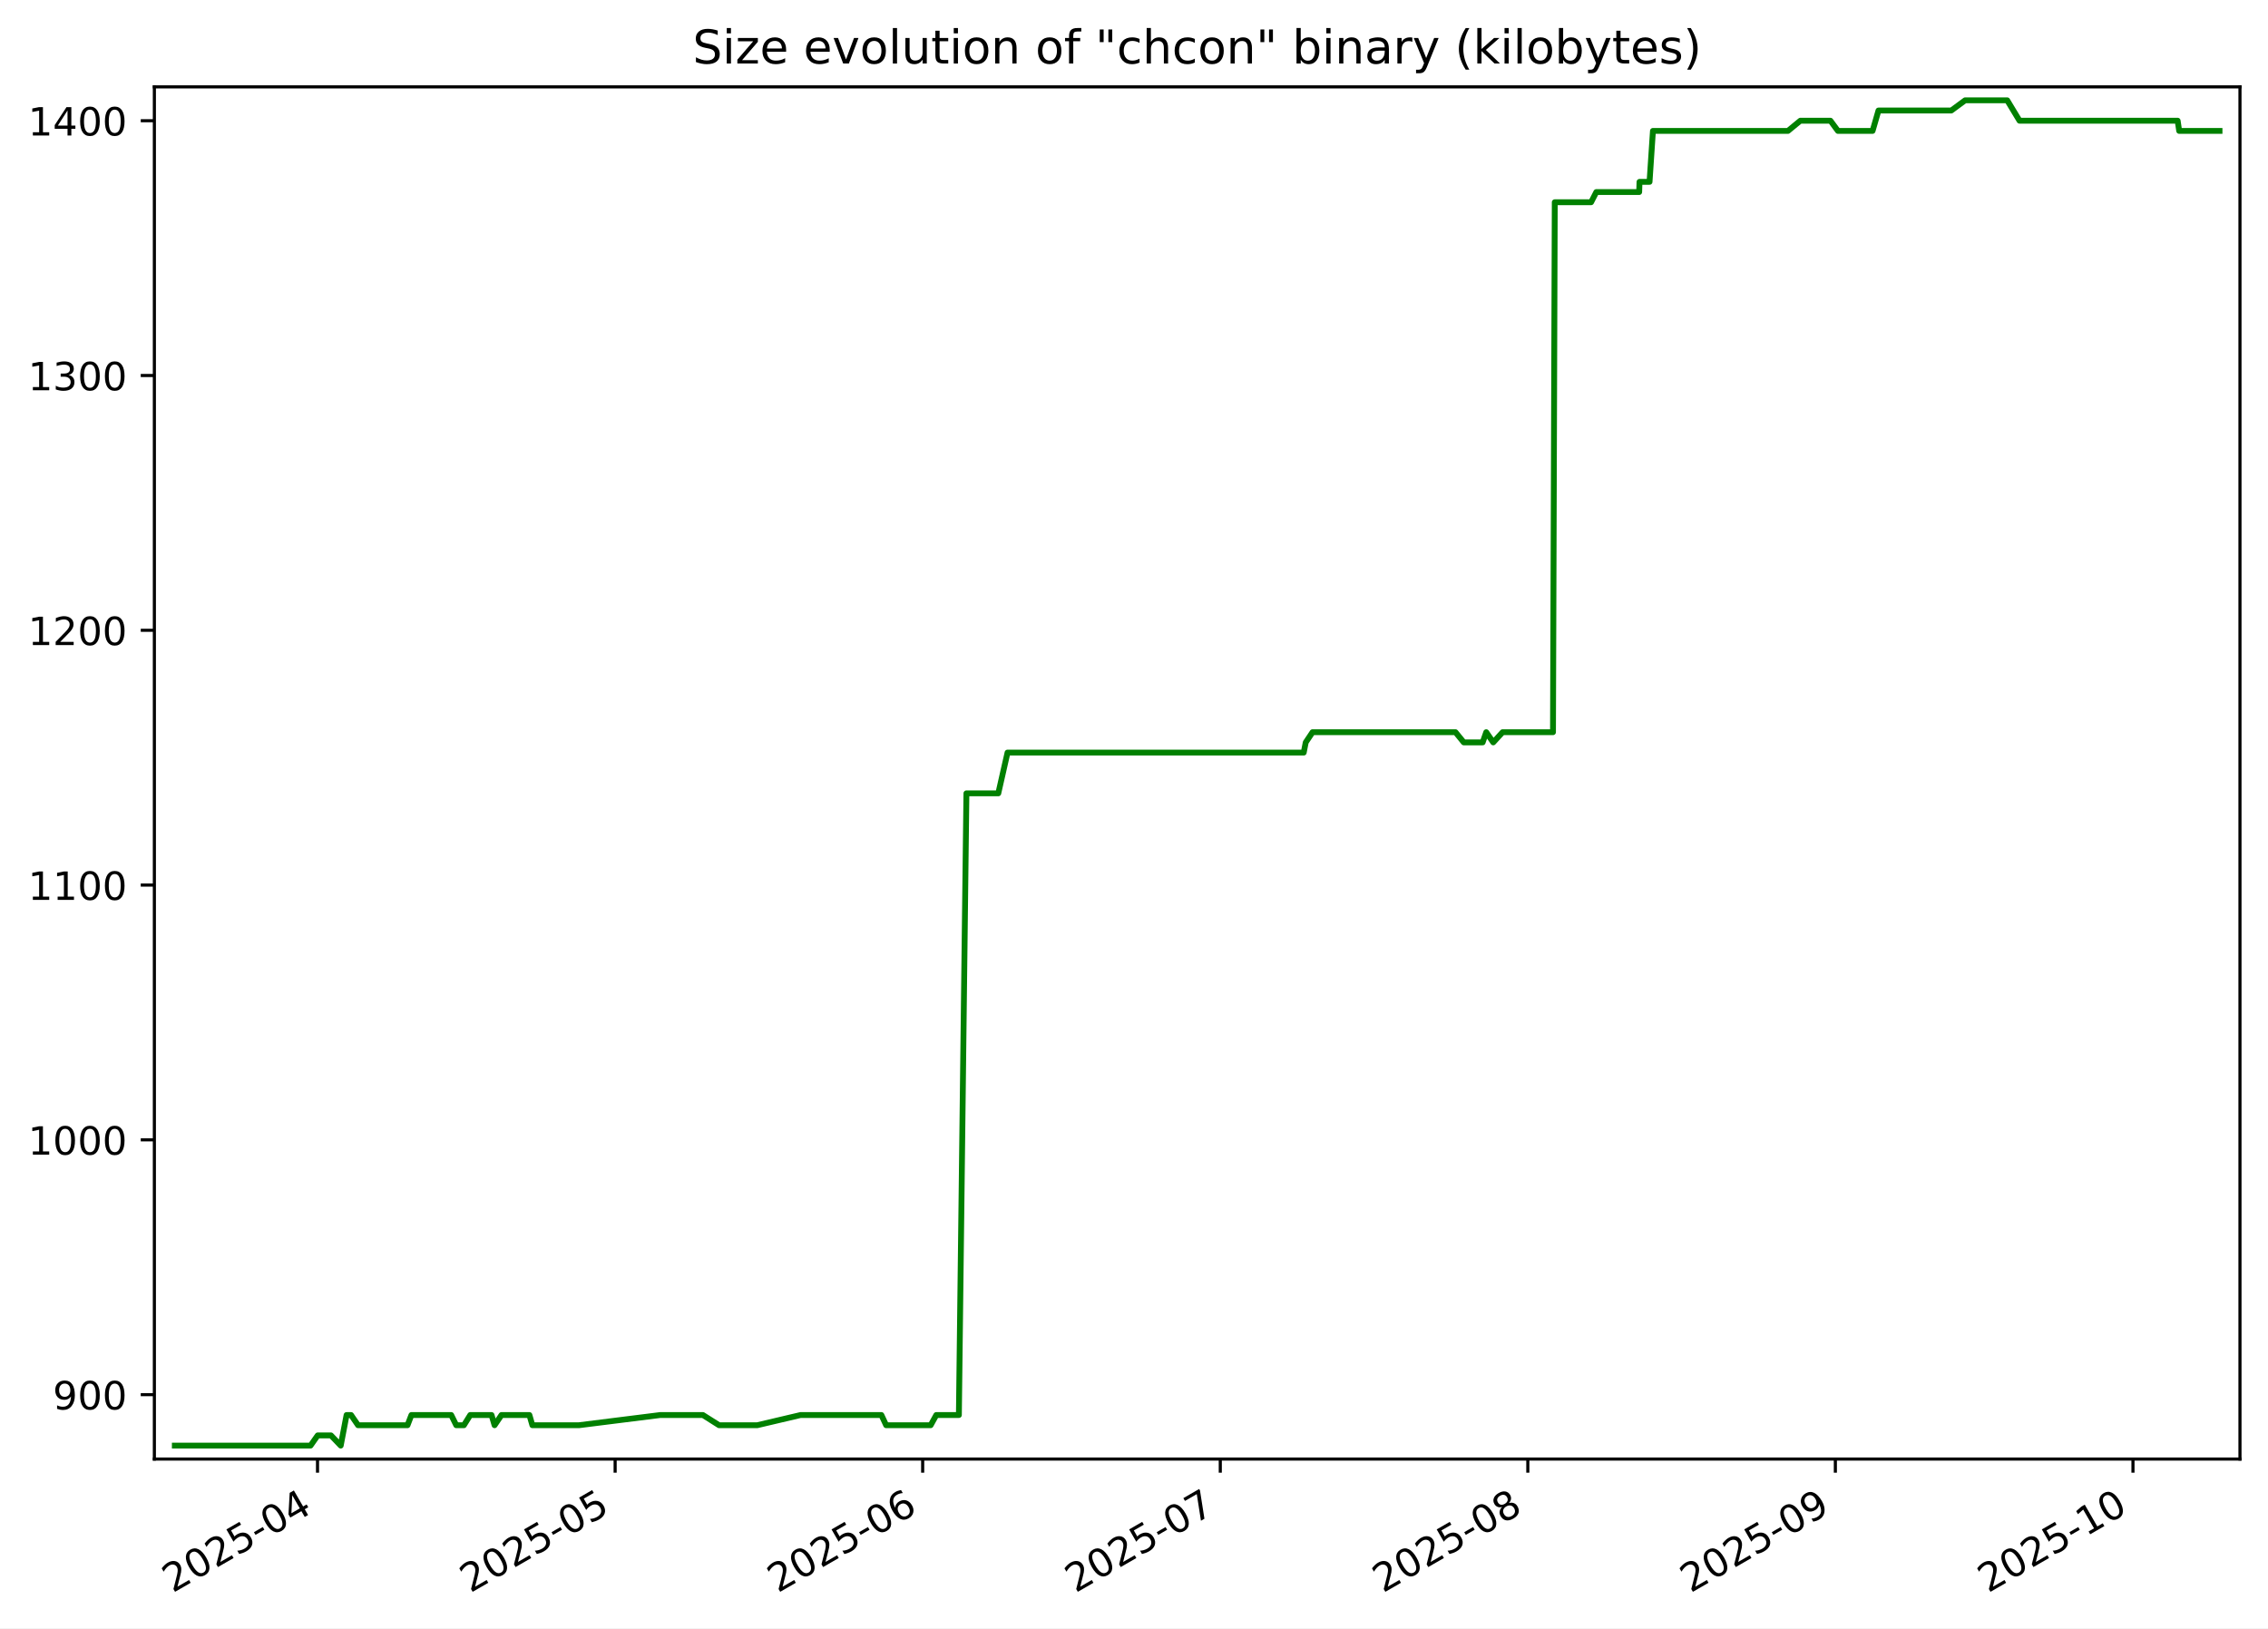
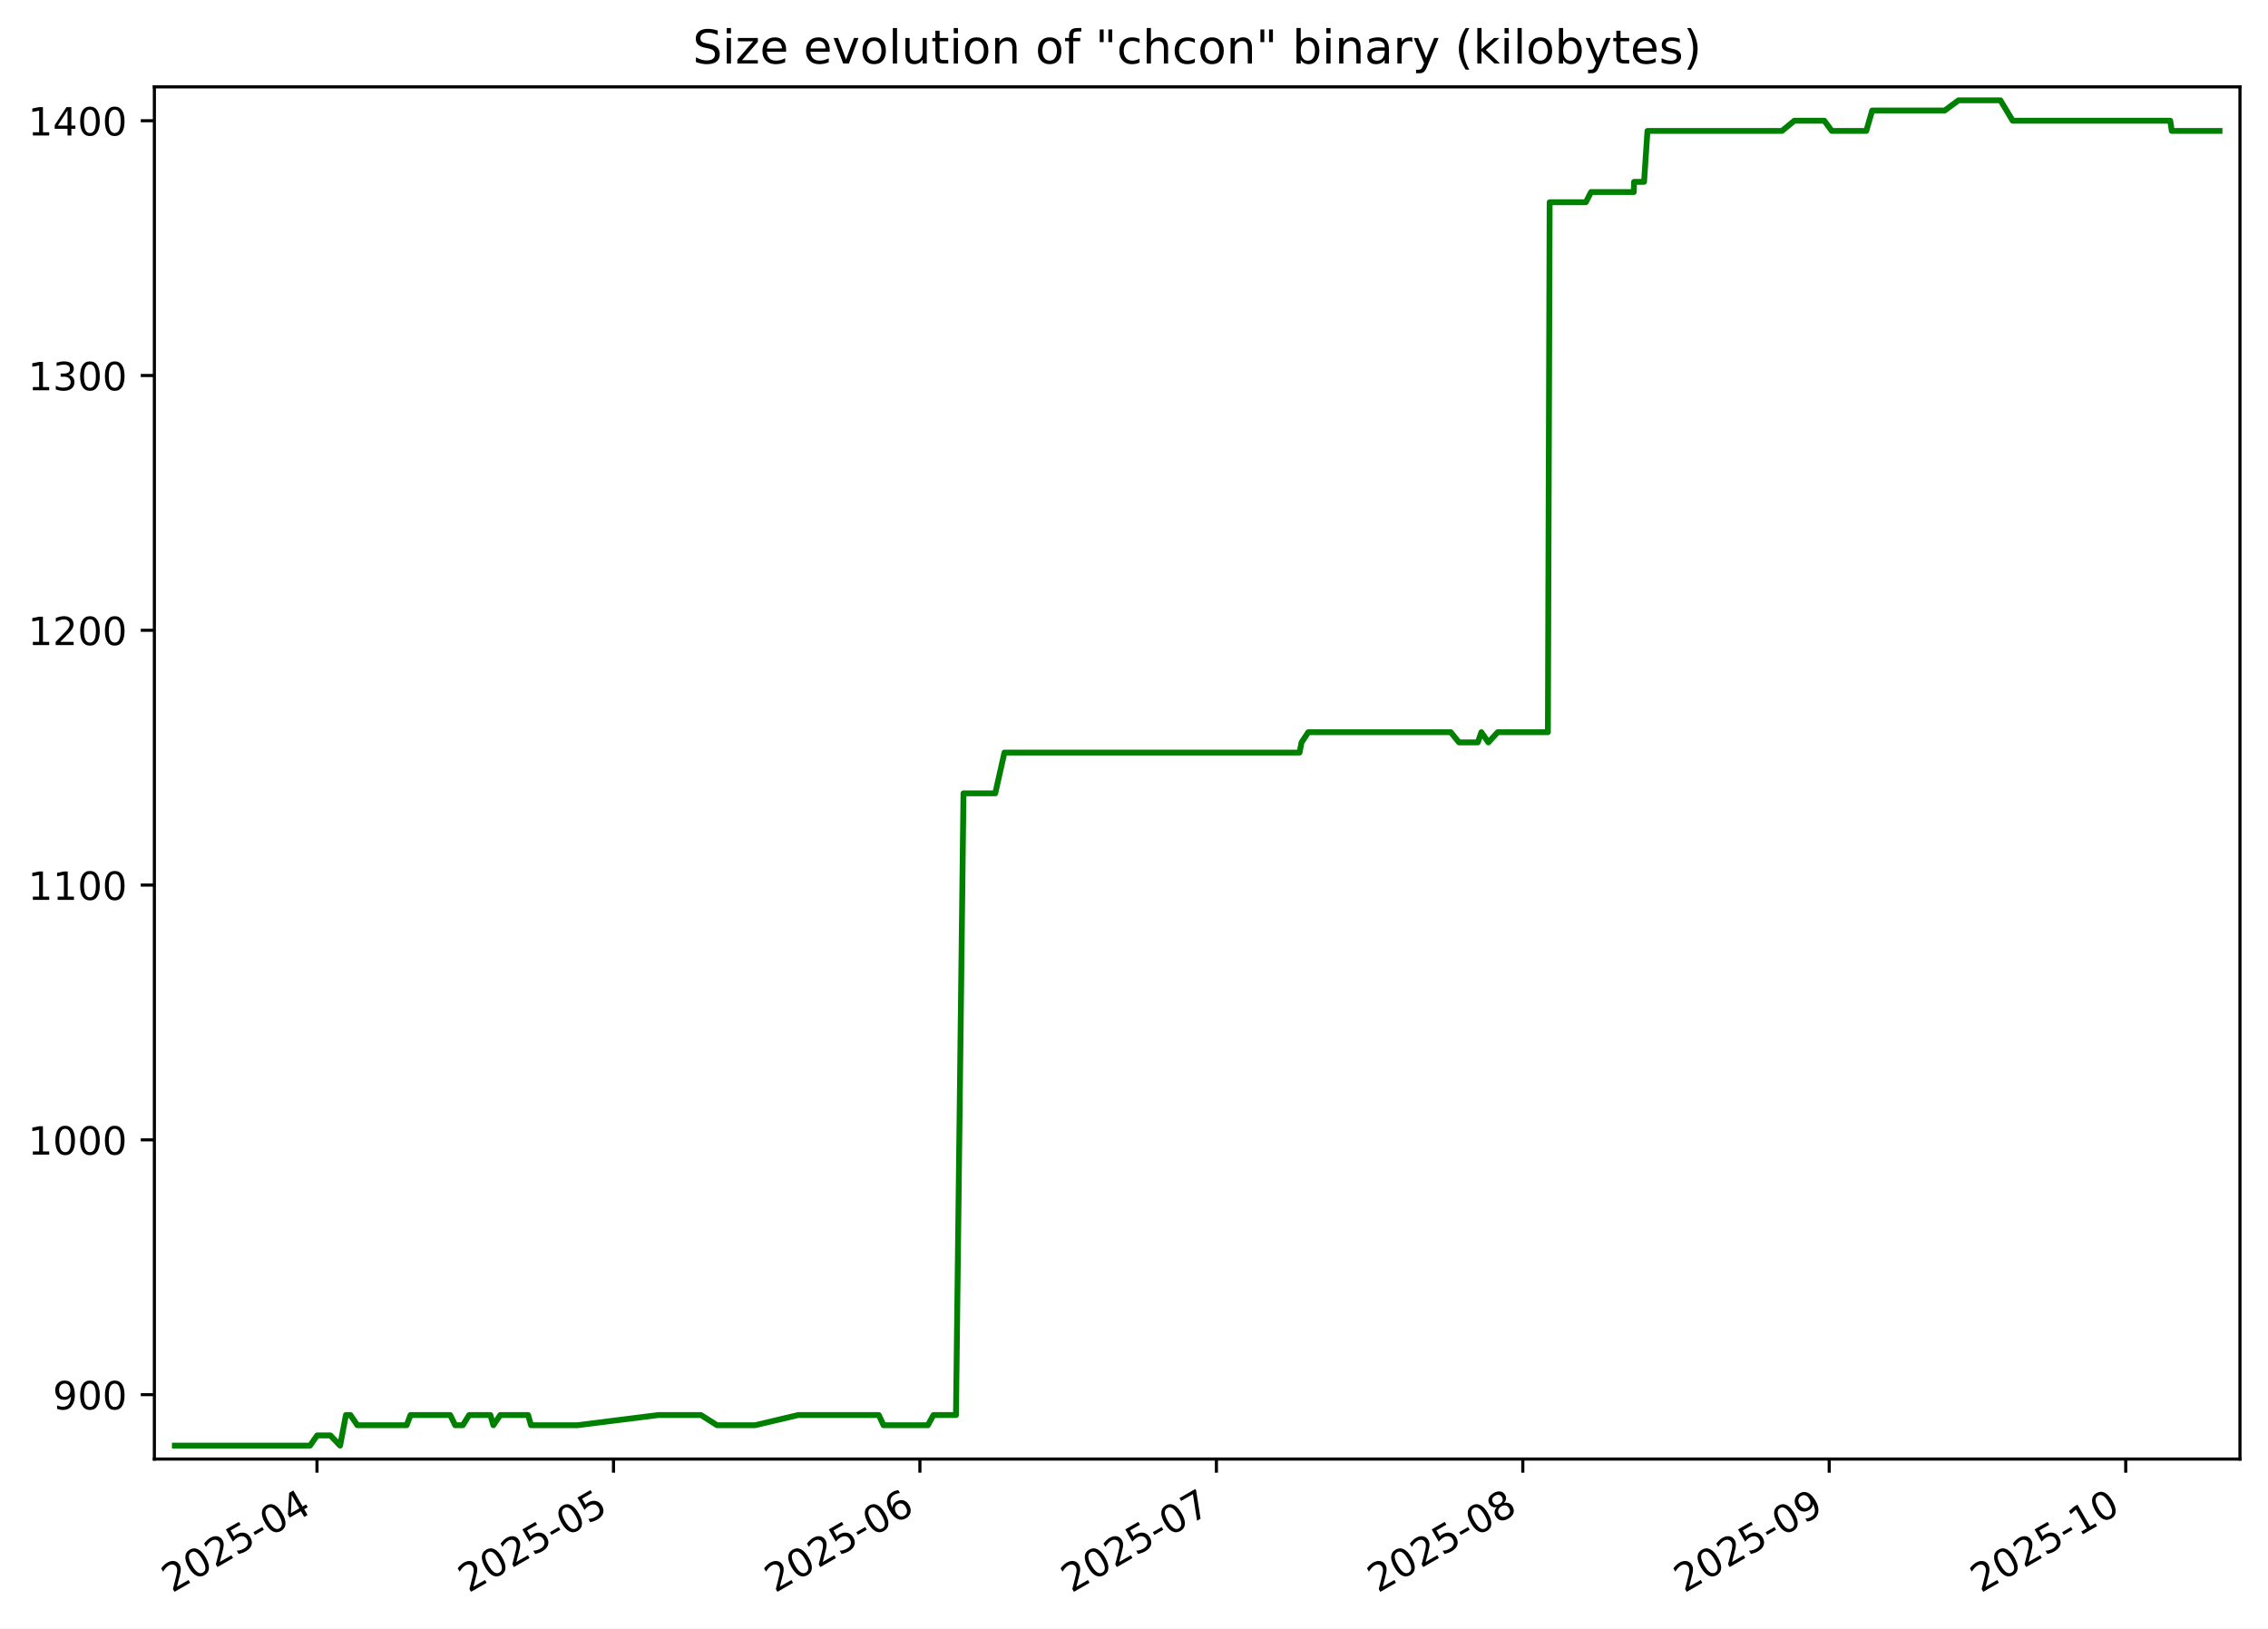
<svg xmlns="http://www.w3.org/2000/svg" xmlns:xlink="http://www.w3.org/1999/xlink" width="582.53pt" height="418.303pt" viewBox="0 0 582.53 418.303" version="1.1">
  <defs>
    <style type="text/css">*{stroke-linejoin: round; stroke-linecap: butt}</style>
  </defs>
  <g id="figure_1">
    <g id="patch_1">
      <path d="M -0 418.303  L 582.53 418.303  L 582.53 0  L -0 0  z " style="fill: #ffffff" />
    </g>
    <g id="axes_1">
      <g id="patch_2">
        <path d="M 39.65 374.83  L 575.33 374.83  L 575.33 22.318  L 39.65 22.318  z " style="fill: #ffffff" />
      </g>
      <g id="matplotlib.axis_1">
        <g id="xtick_1">
          <g id="line2d_1">
            <defs>
-               <path id="mf10bd2c611" d="M 0 0  L 0 3.5  " style="stroke: #000000; stroke-width: 0.8" />
+               <path id="mabdf0b30f3" d="M 0 0  L 0 3.5  " style="stroke: #000000; stroke-width: 0.8" />
            </defs>
            <g>
-               <use xlink:href="#mf10bd2c611" x="81.554" y="374.83" style="stroke: #000000; stroke-width: 0.8" />
+               <use xlink:href="#mabdf0b30f3" x="81.418" y="374.83" style="stroke: #000000; stroke-width: 0.8" />
            </g>
          </g>
          <g id="text_1">
-             <g transform="translate(44.32934 409.302) rotate(-30) scale(0.1 -0.1)">
+             <g transform="translate(44.19363 409.302) rotate(-30) scale(0.1 -0.1)">
              <defs>
                <path id="DejaVuSans-32" d="M 1228 531  L 3431 531  L 3431 0  L 469 0  L 469 531  Q 828 903 1448 1529  Q 2069 2156 2228 2338  Q 2531 2678 2651 2914  Q 2772 3150 2772 3378  Q 2772 3750 2511 3984  Q 2250 4219 1831 4219  Q 1534 4219 1204 4116  Q 875 4013 500 3803  L 500 4441  Q 881 4594 1212 4672  Q 1544 4750 1819 4750  Q 2544 4750 2975 4387  Q 3406 4025 3406 3419  Q 3406 3131 3298 2873  Q 3191 2616 2906 2266  Q 2828 2175 2409 1742  Q 1991 1309 1228 531  z " transform="scale(0.015625)" />
                <path id="DejaVuSans-30" d="M 2034 4250  Q 1547 4250 1301 3770  Q 1056 3291 1056 2328  Q 1056 1369 1301 889  Q 1547 409 2034 409  Q 2525 409 2770 889  Q 3016 1369 3016 2328  Q 3016 3291 2770 3770  Q 2525 4250 2034 4250  z M 2034 4750  Q 2819 4750 3233 4129  Q 3647 3509 3647 2328  Q 3647 1150 3233 529  Q 2819 -91 2034 -91  Q 1250 -91 836 529  Q 422 1150 422 2328  Q 422 3509 836 4129  Q 1250 4750 2034 4750  z " transform="scale(0.015625)" />
                <path id="DejaVuSans-35" d="M 691 4666  L 3169 4666  L 3169 4134  L 1269 4134  L 1269 2991  Q 1406 3038 1543 3061  Q 1681 3084 1819 3084  Q 2600 3084 3056 2656  Q 3513 2228 3513 1497  Q 3513 744 3044 326  Q 2575 -91 1722 -91  Q 1428 -91 1123 -41  Q 819 9 494 109  L 494 744  Q 775 591 1075 516  Q 1375 441 1709 441  Q 2250 441 2565 725  Q 2881 1009 2881 1497  Q 2881 1984 2565 2268  Q 2250 2553 1709 2553  Q 1456 2553 1204 2497  Q 953 2441 691 2322  L 691 4666  z " transform="scale(0.015625)" />
                <path id="DejaVuSans-2d" d="M 313 2009  L 1997 2009  L 1997 1497  L 313 1497  L 313 2009  z " transform="scale(0.015625)" />
                <path id="DejaVuSans-34" d="M 2419 4116  L 825 1625  L 2419 1625  L 2419 4116  z M 2253 4666  L 3047 4666  L 3047 1625  L 3713 1625  L 3713 1100  L 3047 1100  L 3047 0  L 2419 0  L 2419 1100  L 313 1100  L 313 1709  L 2253 4666  z " transform="scale(0.015625)" />
              </defs>
              <use xlink:href="#DejaVuSans-32" />
              <use xlink:href="#DejaVuSans-30" x="63.623" />
              <use xlink:href="#DejaVuSans-32" x="127.246" />
              <use xlink:href="#DejaVuSans-35" x="190.869" />
              <use xlink:href="#DejaVuSans-2d" x="254.492" />
              <use xlink:href="#DejaVuSans-30" x="290.576" />
              <use xlink:href="#DejaVuSans-34" x="354.199" />
            </g>
          </g>
        </g>
        <g id="xtick_2">
          <g id="line2d_2">
            <g>
-               <use xlink:href="#mf10bd2c611" x="157.996" y="374.83" style="stroke: #000000; stroke-width: 0.8" />
+               <use xlink:href="#mabdf0b30f3" x="157.577" y="374.83" style="stroke: #000000; stroke-width: 0.8" />
            </g>
          </g>
          <g id="text_2">
-             <g transform="translate(120.771 409.302) rotate(-30) scale(0.1 -0.1)">
+             <g transform="translate(120.3523 409.302) rotate(-30) scale(0.1 -0.1)">
              <use xlink:href="#DejaVuSans-32" />
              <use xlink:href="#DejaVuSans-30" x="63.623" />
              <use xlink:href="#DejaVuSans-32" x="127.246" />
              <use xlink:href="#DejaVuSans-35" x="190.869" />
              <use xlink:href="#DejaVuSans-2d" x="254.492" />
              <use xlink:href="#DejaVuSans-30" x="290.576" />
              <use xlink:href="#DejaVuSans-35" x="354.199" />
            </g>
          </g>
        </g>
        <g id="xtick_3">
          <g id="line2d_3">
            <g>
-               <use xlink:href="#mf10bd2c611" x="236.986" y="374.83" style="stroke: #000000; stroke-width: 0.8" />
+               <use xlink:href="#mabdf0b30f3" x="236.274" y="374.83" style="stroke: #000000; stroke-width: 0.8" />
            </g>
          </g>
          <g id="text_3">
-             <g transform="translate(199.7607 409.302) rotate(-30) scale(0.1 -0.1)">
+             <g transform="translate(199.0495 409.302) rotate(-30) scale(0.1 -0.1)">
              <defs>
                <path id="DejaVuSans-36" d="M 2113 2584  Q 1688 2584 1439 2293  Q 1191 2003 1191 1497  Q 1191 994 1439 701  Q 1688 409 2113 409  Q 2538 409 2786 701  Q 3034 994 3034 1497  Q 3034 2003 2786 2293  Q 2538 2584 2113 2584  z M 3366 4563  L 3366 3988  Q 3128 4100 2886 4159  Q 2644 4219 2406 4219  Q 1781 4219 1451 3797  Q 1122 3375 1075 2522  Q 1259 2794 1537 2939  Q 1816 3084 2150 3084  Q 2853 3084 3261 2657  Q 3669 2231 3669 1497  Q 3669 778 3244 343  Q 2819 -91 2113 -91  Q 1303 -91 875 529  Q 447 1150 447 2328  Q 447 3434 972 4092  Q 1497 4750 2381 4750  Q 2619 4750 2861 4703  Q 3103 4656 3366 4563  z " transform="scale(0.015625)" />
              </defs>
              <use xlink:href="#DejaVuSans-32" />
              <use xlink:href="#DejaVuSans-30" x="63.623" />
              <use xlink:href="#DejaVuSans-32" x="127.246" />
              <use xlink:href="#DejaVuSans-35" x="190.869" />
              <use xlink:href="#DejaVuSans-2d" x="254.492" />
              <use xlink:href="#DejaVuSans-30" x="290.576" />
              <use xlink:href="#DejaVuSans-36" x="354.199" />
            </g>
          </g>
        </g>
        <g id="xtick_4">
          <g id="line2d_4">
            <g>
-               <use xlink:href="#mf10bd2c611" x="313.427" y="374.83" style="stroke: #000000; stroke-width: 0.8" />
+               <use xlink:href="#mabdf0b30f3" x="312.433" y="374.83" style="stroke: #000000; stroke-width: 0.8" />
            </g>
          </g>
          <g id="text_4">
-             <g transform="translate(276.2024 409.302) rotate(-30) scale(0.1 -0.1)">
+             <g transform="translate(275.2082 409.302) rotate(-30) scale(0.1 -0.1)">
              <defs>
                <path id="DejaVuSans-37" d="M 525 4666  L 3525 4666  L 3525 4397  L 1831 0  L 1172 0  L 2766 4134  L 525 4134  L 525 4666  z " transform="scale(0.015625)" />
              </defs>
              <use xlink:href="#DejaVuSans-32" />
              <use xlink:href="#DejaVuSans-30" x="63.623" />
              <use xlink:href="#DejaVuSans-32" x="127.246" />
              <use xlink:href="#DejaVuSans-35" x="190.869" />
              <use xlink:href="#DejaVuSans-2d" x="254.492" />
              <use xlink:href="#DejaVuSans-30" x="290.576" />
              <use xlink:href="#DejaVuSans-37" x="354.199" />
            </g>
          </g>
        </g>
        <g id="xtick_5">
          <g id="line2d_5">
            <g>
-               <use xlink:href="#mf10bd2c611" x="392.417" y="374.83" style="stroke: #000000; stroke-width: 0.8" />
+               <use xlink:href="#mabdf0b30f3" x="391.13" y="374.83" style="stroke: #000000; stroke-width: 0.8" />
            </g>
          </g>
          <g id="text_5">
-             <g transform="translate(355.1921 409.302) rotate(-30) scale(0.1 -0.1)">
+             <g transform="translate(353.9055 409.302) rotate(-30) scale(0.1 -0.1)">
              <defs>
                <path id="DejaVuSans-38" d="M 2034 2216  Q 1584 2216 1326 1975  Q 1069 1734 1069 1313  Q 1069 891 1326 650  Q 1584 409 2034 409  Q 2484 409 2743 651  Q 3003 894 3003 1313  Q 3003 1734 2745 1975  Q 2488 2216 2034 2216  z M 1403 2484  Q 997 2584 770 2862  Q 544 3141 544 3541  Q 544 4100 942 4425  Q 1341 4750 2034 4750  Q 2731 4750 3128 4425  Q 3525 4100 3525 3541  Q 3525 3141 3298 2862  Q 3072 2584 2669 2484  Q 3125 2378 3379 2068  Q 3634 1759 3634 1313  Q 3634 634 3220 271  Q 2806 -91 2034 -91  Q 1263 -91 848 271  Q 434 634 434 1313  Q 434 1759 690 2068  Q 947 2378 1403 2484  z M 1172 3481  Q 1172 3119 1398 2916  Q 1625 2713 2034 2713  Q 2441 2713 2670 2916  Q 2900 3119 2900 3481  Q 2900 3844 2670 4047  Q 2441 4250 2034 4250  Q 1625 4250 1398 4047  Q 1172 3844 1172 3481  z " transform="scale(0.015625)" />
              </defs>
              <use xlink:href="#DejaVuSans-32" />
              <use xlink:href="#DejaVuSans-30" x="63.623" />
              <use xlink:href="#DejaVuSans-32" x="127.246" />
              <use xlink:href="#DejaVuSans-35" x="190.869" />
              <use xlink:href="#DejaVuSans-2d" x="254.492" />
              <use xlink:href="#DejaVuSans-30" x="290.576" />
              <use xlink:href="#DejaVuSans-38" x="354.199" />
            </g>
          </g>
        </g>
        <g id="xtick_6">
          <g id="line2d_6">
            <g>
-               <use xlink:href="#mf10bd2c611" x="471.407" y="374.83" style="stroke: #000000; stroke-width: 0.8" />
+               <use xlink:href="#mabdf0b30f3" x="469.828" y="374.83" style="stroke: #000000; stroke-width: 0.8" />
            </g>
          </g>
          <g id="text_6">
-             <g transform="translate(434.1819 409.302) rotate(-30) scale(0.1 -0.1)">
+             <g transform="translate(432.6027 409.302) rotate(-30) scale(0.1 -0.1)">
              <defs>
                <path id="DejaVuSans-39" d="M 703 97  L 703 672  Q 941 559 1184 500  Q 1428 441 1663 441  Q 2288 441 2617 861  Q 2947 1281 2994 2138  Q 2813 1869 2534 1725  Q 2256 1581 1919 1581  Q 1219 1581 811 2004  Q 403 2428 403 3163  Q 403 3881 828 4315  Q 1253 4750 1959 4750  Q 2769 4750 3195 4129  Q 3622 3509 3622 2328  Q 3622 1225 3098 567  Q 2575 -91 1691 -91  Q 1453 -91 1209 -44  Q 966 3 703 97  z M 1959 2075  Q 2384 2075 2632 2365  Q 2881 2656 2881 3163  Q 2881 3666 2632 3958  Q 2384 4250 1959 4250  Q 1534 4250 1286 3958  Q 1038 3666 1038 3163  Q 1038 2656 1286 2365  Q 1534 2075 1959 2075  z " transform="scale(0.015625)" />
              </defs>
              <use xlink:href="#DejaVuSans-32" />
              <use xlink:href="#DejaVuSans-30" x="63.623" />
              <use xlink:href="#DejaVuSans-32" x="127.246" />
              <use xlink:href="#DejaVuSans-35" x="190.869" />
              <use xlink:href="#DejaVuSans-2d" x="254.492" />
              <use xlink:href="#DejaVuSans-30" x="290.576" />
              <use xlink:href="#DejaVuSans-39" x="354.199" />
            </g>
          </g>
        </g>
        <g id="xtick_7">
          <g id="line2d_7">
            <g>
-               <use xlink:href="#mf10bd2c611" x="547.848" y="374.83" style="stroke: #000000; stroke-width: 0.8" />
+               <use xlink:href="#mabdf0b30f3" x="545.986" y="374.83" style="stroke: #000000; stroke-width: 0.8" />
            </g>
          </g>
          <g id="text_7">
-             <g transform="translate(510.6235 409.302) rotate(-30) scale(0.1 -0.1)">
+             <g transform="translate(508.7614 409.302) rotate(-30) scale(0.1 -0.1)">
              <defs>
                <path id="DejaVuSans-31" d="M 794 531  L 1825 531  L 1825 4091  L 703 3866  L 703 4441  L 1819 4666  L 2450 4666  L 2450 531  L 3481 531  L 3481 0  L 794 0  L 794 531  z " transform="scale(0.015625)" />
              </defs>
              <use xlink:href="#DejaVuSans-32" />
              <use xlink:href="#DejaVuSans-30" x="63.623" />
              <use xlink:href="#DejaVuSans-32" x="127.246" />
              <use xlink:href="#DejaVuSans-35" x="190.869" />
              <use xlink:href="#DejaVuSans-2d" x="254.492" />
              <use xlink:href="#DejaVuSans-31" x="290.576" />
              <use xlink:href="#DejaVuSans-30" x="354.199" />
            </g>
          </g>
        </g>
      </g>
      <g id="matplotlib.axis_2">
        <g id="ytick_1">
          <g id="line2d_8">
            <defs>
-               <path id="me94a6b8778" d="M 0 0  L -3.5 0  " style="stroke: #000000; stroke-width: 0.8" />
+               <path id="m7d52ab1af0" d="M 0 0  L -3.5 0  " style="stroke: #000000; stroke-width: 0.8" />
            </defs>
            <g>
-               <use xlink:href="#me94a6b8778" x="39.65" y="358.283" style="stroke: #000000; stroke-width: 0.8" />
+               <use xlink:href="#m7d52ab1af0" x="39.65" y="358.283" style="stroke: #000000; stroke-width: 0.8" />
            </g>
          </g>
          <g id="text_8">
            <g transform="translate(13.5625 362.0824) scale(0.1 -0.1)">
              <use xlink:href="#DejaVuSans-39" />
              <use xlink:href="#DejaVuSans-30" x="63.623" />
              <use xlink:href="#DejaVuSans-30" x="127.246" />
            </g>
          </g>
        </g>
        <g id="ytick_2">
          <g id="line2d_9">
            <g>
-               <use xlink:href="#me94a6b8778" x="39.65" y="292.829" style="stroke: #000000; stroke-width: 0.8" />
+               <use xlink:href="#m7d52ab1af0" x="39.65" y="292.829" style="stroke: #000000; stroke-width: 0.8" />
            </g>
          </g>
          <g id="text_9">
            <g transform="translate(7.2 296.6279) scale(0.1 -0.1)">
              <use xlink:href="#DejaVuSans-31" />
              <use xlink:href="#DejaVuSans-30" x="63.623" />
              <use xlink:href="#DejaVuSans-30" x="127.246" />
              <use xlink:href="#DejaVuSans-30" x="190.869" />
            </g>
          </g>
        </g>
        <g id="ytick_3">
          <g id="line2d_10">
            <g>
-               <use xlink:href="#me94a6b8778" x="39.65" y="227.374" style="stroke: #000000; stroke-width: 0.8" />
+               <use xlink:href="#m7d52ab1af0" x="39.65" y="227.374" style="stroke: #000000; stroke-width: 0.8" />
            </g>
          </g>
          <g id="text_10">
            <g transform="translate(7.2 231.1733) scale(0.1 -0.1)">
              <use xlink:href="#DejaVuSans-31" />
              <use xlink:href="#DejaVuSans-31" x="63.623" />
              <use xlink:href="#DejaVuSans-30" x="127.246" />
              <use xlink:href="#DejaVuSans-30" x="190.869" />
            </g>
          </g>
        </g>
        <g id="ytick_4">
          <g id="line2d_11">
            <g>
-               <use xlink:href="#me94a6b8778" x="39.65" y="161.92" style="stroke: #000000; stroke-width: 0.8" />
+               <use xlink:href="#m7d52ab1af0" x="39.65" y="161.92" style="stroke: #000000; stroke-width: 0.8" />
            </g>
          </g>
          <g id="text_11">
            <g transform="translate(7.2 165.7188) scale(0.1 -0.1)">
              <use xlink:href="#DejaVuSans-31" />
              <use xlink:href="#DejaVuSans-32" x="63.623" />
              <use xlink:href="#DejaVuSans-30" x="127.246" />
              <use xlink:href="#DejaVuSans-30" x="190.869" />
            </g>
          </g>
        </g>
        <g id="ytick_5">
          <g id="line2d_12">
            <g>
-               <use xlink:href="#me94a6b8778" x="39.65" y="96.465" style="stroke: #000000; stroke-width: 0.8" />
+               <use xlink:href="#m7d52ab1af0" x="39.65" y="96.465" style="stroke: #000000; stroke-width: 0.8" />
            </g>
          </g>
          <g id="text_12">
            <g transform="translate(7.2 100.2643) scale(0.1 -0.1)">
              <defs>
                <path id="DejaVuSans-33" d="M 2597 2516  Q 3050 2419 3304 2112  Q 3559 1806 3559 1356  Q 3559 666 3084 287  Q 2609 -91 1734 -91  Q 1441 -91 1130 -33  Q 819 25 488 141  L 488 750  Q 750 597 1062 519  Q 1375 441 1716 441  Q 2309 441 2620 675  Q 2931 909 2931 1356  Q 2931 1769 2642 2001  Q 2353 2234 1838 2234  L 1294 2234  L 1294 2753  L 1863 2753  Q 2328 2753 2575 2939  Q 2822 3125 2822 3475  Q 2822 3834 2567 4026  Q 2313 4219 1838 4219  Q 1578 4219 1281 4162  Q 984 4106 628 3988  L 628 4550  Q 988 4650 1302 4700  Q 1616 4750 1894 4750  Q 2613 4750 3031 4423  Q 3450 4097 3450 3541  Q 3450 3153 3228 2886  Q 3006 2619 2597 2516  z " transform="scale(0.015625)" />
              </defs>
              <use xlink:href="#DejaVuSans-31" />
              <use xlink:href="#DejaVuSans-33" x="63.623" />
              <use xlink:href="#DejaVuSans-30" x="127.246" />
              <use xlink:href="#DejaVuSans-30" x="190.869" />
            </g>
          </g>
        </g>
        <g id="ytick_6">
          <g id="line2d_13">
            <g>
-               <use xlink:href="#me94a6b8778" x="39.65" y="31.01" style="stroke: #000000; stroke-width: 0.8" />
+               <use xlink:href="#m7d52ab1af0" x="39.65" y="31.01" style="stroke: #000000; stroke-width: 0.8" />
            </g>
          </g>
          <g id="text_13">
            <g transform="translate(7.2 34.80971) scale(0.1 -0.1)">
              <use xlink:href="#DejaVuSans-31" />
              <use xlink:href="#DejaVuSans-34" x="63.623" />
              <use xlink:href="#DejaVuSans-30" x="127.246" />
              <use xlink:href="#DejaVuSans-30" x="190.869" />
            </g>
          </g>
        </g>
      </g>
      <g id="line2d_14">
-         <path d="M 44.902 371.374  L 79.761 371.374  L 81.598 368.756  L 85.009 368.756  L 87.514 371.374  L 89.015 363.52  L 90.168 363.52  L 91.964 366.138  L 104.667 366.138  L 105.673 363.52  L 115.892 363.52  L 117.188 366.138  L 119.151 366.138  L 120.784 363.52  L 126.25 363.52  L 127.028 366.138  L 128.805 363.52  L 135.976 363.52  L 136.738 366.138  L 148.699 366.138  L 169.592 363.52  L 180.544 363.52  L 184.689 366.138  L 194.491 366.138  L 205.625 363.52  L 226.383 363.52  L 227.607 366.138  L 239.035 366.138  L 240.483 363.52  L 246.288 363.52  L 248.222 203.81  L 256.411 203.81  L 258.782 193.338  L 334.86 193.338  L 335.371 190.72  L 337.122 188.101  L 373.837 188.101  L 375.972 190.72  L 380.816 190.72  L 381.735 188.101  L 383.534 190.72  L 385.941 188.101  L 398.883 188.101  L 399.337 51.956  L 408.667 51.956  L 410.01 49.338  L 421.019 49.338  L 421.103 46.72  L 423.681 46.72  L 424.553 33.629  L 459.235 33.629  L 462.416 31.01  L 470.142 31.01  L 472.07 33.629  L 480.968 33.629  L 482.483 28.392  L 501.177 28.392  L 504.736 25.774  L 515.549 25.774  L 518.711 31.01  L 559.326 31.01  L 559.719 33.629  L 570.078 33.629  L 570.078 33.629  " clip-path="url(#p1f206c0b16)" style="fill: none; stroke: #008000; stroke-width: 1.5; stroke-linecap: square" />
+         <path d="M 44.902 371.374  L 79.632 371.374  L 81.462 368.756  L 84.861 368.756  L 87.356 371.374  L 88.851 363.52  L 90 363.52  L 91.79 366.138  L 104.445 366.138  L 105.448 363.52  L 115.629 363.52  L 116.921 366.138  L 118.876 366.138  L 120.503 363.52  L 125.949 363.52  L 126.724 366.138  L 128.494 363.52  L 135.639 363.52  L 136.398 366.138  L 148.315 366.138  L 169.13 363.52  L 180.042 363.52  L 184.171 366.138  L 193.937 366.138  L 205.03 363.52  L 225.711 363.52  L 226.93 366.138  L 238.317 366.138  L 239.759 363.52  L 245.542 363.52  L 247.469 203.81  L 255.628 203.81  L 257.99 193.338  L 333.786 193.338  L 334.295 190.72  L 336.041 188.101  L 372.619 188.101  L 374.746 190.72  L 379.572 190.72  L 380.488 188.101  L 382.281 190.72  L 384.678 188.101  L 397.572 188.101  L 398.025 51.956  L 407.32 51.956  L 408.658 49.338  L 419.626 49.338  L 419.71 46.72  L 422.278 46.72  L 423.147 33.629  L 457.701 33.629  L 460.87 31.01  L 468.567 31.01  L 470.489 33.629  L 479.353 33.629  L 480.862 28.392  L 499.488 28.392  L 503.034 25.774  L 513.807 25.774  L 516.957 31.01  L 557.421 31.01  L 557.813 33.629  L 570.078 33.629  L 570.078 33.629  " clip-path="url(#p2209253ea6)" style="fill: none; stroke: #008000; stroke-width: 1.5; stroke-linecap: square" />
      </g>
      <g id="patch_3">
        <path d="M 39.65 374.83  L 39.65 22.318  " style="fill: none; stroke: #000000; stroke-width: 0.8; stroke-linejoin: miter; stroke-linecap: square" />
      </g>
      <g id="patch_4">
        <path d="M 575.33 374.83  L 575.33 22.318  " style="fill: none; stroke: #000000; stroke-width: 0.8; stroke-linejoin: miter; stroke-linecap: square" />
      </g>
      <g id="patch_5">
        <path d="M 39.65 374.83  L 575.33 374.83  " style="fill: none; stroke: #000000; stroke-width: 0.8; stroke-linejoin: miter; stroke-linecap: square" />
      </g>
      <g id="patch_6">
        <path d="M 39.65 22.318  L 575.33 22.318  " style="fill: none; stroke: #000000; stroke-width: 0.8; stroke-linejoin: miter; stroke-linecap: square" />
      </g>
      <g id="text_14">
        <g transform="translate(177.92 16.31812) scale(0.12 -0.12)">
          <defs>
            <path id="DejaVuSans-53" d="M 3425 4513  L 3425 3897  Q 3066 4069 2747 4153  Q 2428 4238 2131 4238  Q 1616 4238 1336 4038  Q 1056 3838 1056 3469  Q 1056 3159 1242 3001  Q 1428 2844 1947 2747  L 2328 2669  Q 3034 2534 3370 2195  Q 3706 1856 3706 1288  Q 3706 609 3251 259  Q 2797 -91 1919 -91  Q 1588 -91 1214 -16  Q 841 59 441 206  L 441 856  Q 825 641 1194 531  Q 1563 422 1919 422  Q 2459 422 2753 634  Q 3047 847 3047 1241  Q 3047 1584 2836 1778  Q 2625 1972 2144 2069  L 1759 2144  Q 1053 2284 737 2584  Q 422 2884 422 3419  Q 422 4038 858 4394  Q 1294 4750 2059 4750  Q 2388 4750 2728 4690  Q 3069 4631 3425 4513  z " transform="scale(0.015625)" />
            <path id="DejaVuSans-69" d="M 603 3500  L 1178 3500  L 1178 0  L 603 0  L 603 3500  z M 603 4863  L 1178 4863  L 1178 4134  L 603 4134  L 603 4863  z " transform="scale(0.015625)" />
            <path id="DejaVuSans-7a" d="M 353 3500  L 3084 3500  L 3084 2975  L 922 459  L 3084 459  L 3084 0  L 275 0  L 275 525  L 2438 3041  L 353 3041  L 353 3500  z " transform="scale(0.015625)" />
            <path id="DejaVuSans-65" d="M 3597 1894  L 3597 1613  L 953 1613  Q 991 1019 1311 708  Q 1631 397 2203 397  Q 2534 397 2845 478  Q 3156 559 3463 722  L 3463 178  Q 3153 47 2828 -22  Q 2503 -91 2169 -91  Q 1331 -91 842 396  Q 353 884 353 1716  Q 353 2575 817 3079  Q 1281 3584 2069 3584  Q 2775 3584 3186 3129  Q 3597 2675 3597 1894  z M 3022 2063  Q 3016 2534 2758 2815  Q 2500 3097 2075 3097  Q 1594 3097 1305 2825  Q 1016 2553 972 2059  L 3022 2063  z " transform="scale(0.015625)" />
            <path id="DejaVuSans-20" transform="scale(0.015625)" />
            <path id="DejaVuSans-76" d="M 191 3500  L 800 3500  L 1894 563  L 2988 3500  L 3597 3500  L 2284 0  L 1503 0  L 191 3500  z " transform="scale(0.015625)" />
            <path id="DejaVuSans-6f" d="M 1959 3097  Q 1497 3097 1228 2736  Q 959 2375 959 1747  Q 959 1119 1226 758  Q 1494 397 1959 397  Q 2419 397 2687 759  Q 2956 1122 2956 1747  Q 2956 2369 2687 2733  Q 2419 3097 1959 3097  z M 1959 3584  Q 2709 3584 3137 3096  Q 3566 2609 3566 1747  Q 3566 888 3137 398  Q 2709 -91 1959 -91  Q 1206 -91 779 398  Q 353 888 353 1747  Q 353 2609 779 3096  Q 1206 3584 1959 3584  z " transform="scale(0.015625)" />
            <path id="DejaVuSans-6c" d="M 603 4863  L 1178 4863  L 1178 0  L 603 0  L 603 4863  z " transform="scale(0.015625)" />
            <path id="DejaVuSans-75" d="M 544 1381  L 544 3500  L 1119 3500  L 1119 1403  Q 1119 906 1312 657  Q 1506 409 1894 409  Q 2359 409 2629 706  Q 2900 1003 2900 1516  L 2900 3500  L 3475 3500  L 3475 0  L 2900 0  L 2900 538  Q 2691 219 2414 64  Q 2138 -91 1772 -91  Q 1169 -91 856 284  Q 544 659 544 1381  z M 1991 3584  L 1991 3584  z " transform="scale(0.015625)" />
            <path id="DejaVuSans-74" d="M 1172 4494  L 1172 3500  L 2356 3500  L 2356 3053  L 1172 3053  L 1172 1153  Q 1172 725 1289 603  Q 1406 481 1766 481  L 2356 481  L 2356 0  L 1766 0  Q 1100 0 847 248  Q 594 497 594 1153  L 594 3053  L 172 3053  L 172 3500  L 594 3500  L 594 4494  L 1172 4494  z " transform="scale(0.015625)" />
            <path id="DejaVuSans-6e" d="M 3513 2113  L 3513 0  L 2938 0  L 2938 2094  Q 2938 2591 2744 2837  Q 2550 3084 2163 3084  Q 1697 3084 1428 2787  Q 1159 2491 1159 1978  L 1159 0  L 581 0  L 581 3500  L 1159 3500  L 1159 2956  Q 1366 3272 1645 3428  Q 1925 3584 2291 3584  Q 2894 3584 3203 3211  Q 3513 2838 3513 2113  z " transform="scale(0.015625)" />
            <path id="DejaVuSans-66" d="M 2375 4863  L 2375 4384  L 1825 4384  Q 1516 4384 1395 4259  Q 1275 4134 1275 3809  L 1275 3500  L 2222 3500  L 2222 3053  L 1275 3053  L 1275 0  L 697 0  L 697 3053  L 147 3053  L 147 3500  L 697 3500  L 697 3744  Q 697 4328 969 4595  Q 1241 4863 1831 4863  L 2375 4863  z " transform="scale(0.015625)" />
            <path id="DejaVuSans-22" d="M 1147 4666  L 1147 2931  L 616 2931  L 616 4666  L 1147 4666  z M 2328 4666  L 2328 2931  L 1797 2931  L 1797 4666  L 2328 4666  z " transform="scale(0.015625)" />
            <path id="DejaVuSans-63" d="M 3122 3366  L 3122 2828  Q 2878 2963 2633 3030  Q 2388 3097 2138 3097  Q 1578 3097 1268 2742  Q 959 2388 959 1747  Q 959 1106 1268 751  Q 1578 397 2138 397  Q 2388 397 2633 464  Q 2878 531 3122 666  L 3122 134  Q 2881 22 2623 -34  Q 2366 -91 2075 -91  Q 1284 -91 818 406  Q 353 903 353 1747  Q 353 2603 823 3093  Q 1294 3584 2113 3584  Q 2378 3584 2631 3529  Q 2884 3475 3122 3366  z " transform="scale(0.015625)" />
            <path id="DejaVuSans-68" d="M 3513 2113  L 3513 0  L 2938 0  L 2938 2094  Q 2938 2591 2744 2837  Q 2550 3084 2163 3084  Q 1697 3084 1428 2787  Q 1159 2491 1159 1978  L 1159 0  L 581 0  L 581 4863  L 1159 4863  L 1159 2956  Q 1366 3272 1645 3428  Q 1925 3584 2291 3584  Q 2894 3584 3203 3211  Q 3513 2838 3513 2113  z " transform="scale(0.015625)" />
            <path id="DejaVuSans-62" d="M 3116 1747  Q 3116 2381 2855 2742  Q 2594 3103 2138 3103  Q 1681 3103 1420 2742  Q 1159 2381 1159 1747  Q 1159 1113 1420 752  Q 1681 391 2138 391  Q 2594 391 2855 752  Q 3116 1113 3116 1747  z M 1159 2969  Q 1341 3281 1617 3432  Q 1894 3584 2278 3584  Q 2916 3584 3314 3078  Q 3713 2572 3713 1747  Q 3713 922 3314 415  Q 2916 -91 2278 -91  Q 1894 -91 1617 61  Q 1341 213 1159 525  L 1159 0  L 581 0  L 581 4863  L 1159 4863  L 1159 2969  z " transform="scale(0.015625)" />
            <path id="DejaVuSans-61" d="M 2194 1759  Q 1497 1759 1228 1600  Q 959 1441 959 1056  Q 959 750 1161 570  Q 1363 391 1709 391  Q 2188 391 2477 730  Q 2766 1069 2766 1631  L 2766 1759  L 2194 1759  z M 3341 1997  L 3341 0  L 2766 0  L 2766 531  Q 2569 213 2275 61  Q 1981 -91 1556 -91  Q 1019 -91 701 211  Q 384 513 384 1019  Q 384 1609 779 1909  Q 1175 2209 1959 2209  L 2766 2209  L 2766 2266  Q 2766 2663 2505 2880  Q 2244 3097 1772 3097  Q 1472 3097 1187 3025  Q 903 2953 641 2809  L 641 3341  Q 956 3463 1253 3523  Q 1550 3584 1831 3584  Q 2591 3584 2966 3190  Q 3341 2797 3341 1997  z " transform="scale(0.015625)" />
            <path id="DejaVuSans-72" d="M 2631 2963  Q 2534 3019 2420 3045  Q 2306 3072 2169 3072  Q 1681 3072 1420 2755  Q 1159 2438 1159 1844  L 1159 0  L 581 0  L 581 3500  L 1159 3500  L 1159 2956  Q 1341 3275 1631 3429  Q 1922 3584 2338 3584  Q 2397 3584 2469 3576  Q 2541 3569 2628 3553  L 2631 2963  z " transform="scale(0.015625)" />
            <path id="DejaVuSans-79" d="M 2059 -325  Q 1816 -950 1584 -1140  Q 1353 -1331 966 -1331  L 506 -1331  L 506 -850  L 844 -850  Q 1081 -850 1212 -737  Q 1344 -625 1503 -206  L 1606 56  L 191 3500  L 800 3500  L 1894 763  L 2988 3500  L 3597 3500  L 2059 -325  z " transform="scale(0.015625)" />
            <path id="DejaVuSans-28" d="M 1984 4856  Q 1566 4138 1362 3434  Q 1159 2731 1159 2009  Q 1159 1288 1364 580  Q 1569 -128 1984 -844  L 1484 -844  Q 1016 -109 783 600  Q 550 1309 550 2009  Q 550 2706 781 3412  Q 1013 4119 1484 4856  L 1984 4856  z " transform="scale(0.015625)" />
            <path id="DejaVuSans-6b" d="M 581 4863  L 1159 4863  L 1159 1991  L 2875 3500  L 3609 3500  L 1753 1863  L 3688 0  L 2938 0  L 1159 1709  L 1159 0  L 581 0  L 581 4863  z " transform="scale(0.015625)" />
            <path id="DejaVuSans-73" d="M 2834 3397  L 2834 2853  Q 2591 2978 2328 3040  Q 2066 3103 1784 3103  Q 1356 3103 1142 2972  Q 928 2841 928 2578  Q 928 2378 1081 2264  Q 1234 2150 1697 2047  L 1894 2003  Q 2506 1872 2764 1633  Q 3022 1394 3022 966  Q 3022 478 2636 193  Q 2250 -91 1575 -91  Q 1294 -91 989 -36  Q 684 19 347 128  L 347 722  Q 666 556 975 473  Q 1284 391 1588 391  Q 1994 391 2212 530  Q 2431 669 2431 922  Q 2431 1156 2273 1281  Q 2116 1406 1581 1522  L 1381 1569  Q 847 1681 609 1914  Q 372 2147 372 2553  Q 372 3047 722 3315  Q 1072 3584 1716 3584  Q 2034 3584 2315 3537  Q 2597 3491 2834 3397  z " transform="scale(0.015625)" />
            <path id="DejaVuSans-29" d="M 513 4856  L 1013 4856  Q 1481 4119 1714 3412  Q 1947 2706 1947 2009  Q 1947 1309 1714 600  Q 1481 -109 1013 -844  L 513 -844  Q 928 -128 1133 580  Q 1338 1288 1338 2009  Q 1338 2731 1133 3434  Q 928 4138 513 4856  z " transform="scale(0.015625)" />
          </defs>
          <use xlink:href="#DejaVuSans-53" />
          <use xlink:href="#DejaVuSans-69" x="63.477" />
          <use xlink:href="#DejaVuSans-7a" x="91.26" />
          <use xlink:href="#DejaVuSans-65" x="143.75" />
          <use xlink:href="#DejaVuSans-20" x="205.273" />
          <use xlink:href="#DejaVuSans-65" x="237.061" />
          <use xlink:href="#DejaVuSans-76" x="298.584" />
          <use xlink:href="#DejaVuSans-6f" x="357.764" />
          <use xlink:href="#DejaVuSans-6c" x="418.945" />
          <use xlink:href="#DejaVuSans-75" x="446.729" />
          <use xlink:href="#DejaVuSans-74" x="510.107" />
          <use xlink:href="#DejaVuSans-69" x="549.316" />
          <use xlink:href="#DejaVuSans-6f" x="577.1" />
          <use xlink:href="#DejaVuSans-6e" x="638.281" />
          <use xlink:href="#DejaVuSans-20" x="701.66" />
          <use xlink:href="#DejaVuSans-6f" x="733.447" />
          <use xlink:href="#DejaVuSans-66" x="794.629" />
          <use xlink:href="#DejaVuSans-20" x="829.834" />
          <use xlink:href="#DejaVuSans-22" x="861.621" />
          <use xlink:href="#DejaVuSans-63" x="907.617" />
          <use xlink:href="#DejaVuSans-68" x="962.598" />
          <use xlink:href="#DejaVuSans-63" x="1025.977" />
          <use xlink:href="#DejaVuSans-6f" x="1080.957" />
          <use xlink:href="#DejaVuSans-6e" x="1142.139" />
          <use xlink:href="#DejaVuSans-22" x="1205.518" />
          <use xlink:href="#DejaVuSans-20" x="1251.514" />
          <use xlink:href="#DejaVuSans-62" x="1283.301" />
          <use xlink:href="#DejaVuSans-69" x="1346.777" />
          <use xlink:href="#DejaVuSans-6e" x="1374.561" />
          <use xlink:href="#DejaVuSans-61" x="1437.939" />
          <use xlink:href="#DejaVuSans-72" x="1499.219" />
          <use xlink:href="#DejaVuSans-79" x="1540.332" />
          <use xlink:href="#DejaVuSans-20" x="1599.512" />
          <use xlink:href="#DejaVuSans-28" x="1631.299" />
          <use xlink:href="#DejaVuSans-6b" x="1670.312" />
          <use xlink:href="#DejaVuSans-69" x="1728.223" />
          <use xlink:href="#DejaVuSans-6c" x="1756.006" />
          <use xlink:href="#DejaVuSans-6f" x="1783.789" />
          <use xlink:href="#DejaVuSans-62" x="1844.971" />
          <use xlink:href="#DejaVuSans-79" x="1908.447" />
          <use xlink:href="#DejaVuSans-74" x="1967.627" />
          <use xlink:href="#DejaVuSans-65" x="2006.836" />
          <use xlink:href="#DejaVuSans-73" x="2068.359" />
          <use xlink:href="#DejaVuSans-29" x="2120.459" />
        </g>
      </g>
    </g>
  </g>
  <defs>
-     <clipPath id="p1f206c0b16">
+     <clipPath id="p2209253ea6">
      <rect x="39.65" y="22.318" width="535.68" height="352.512" />
    </clipPath>
  </defs>
</svg>
